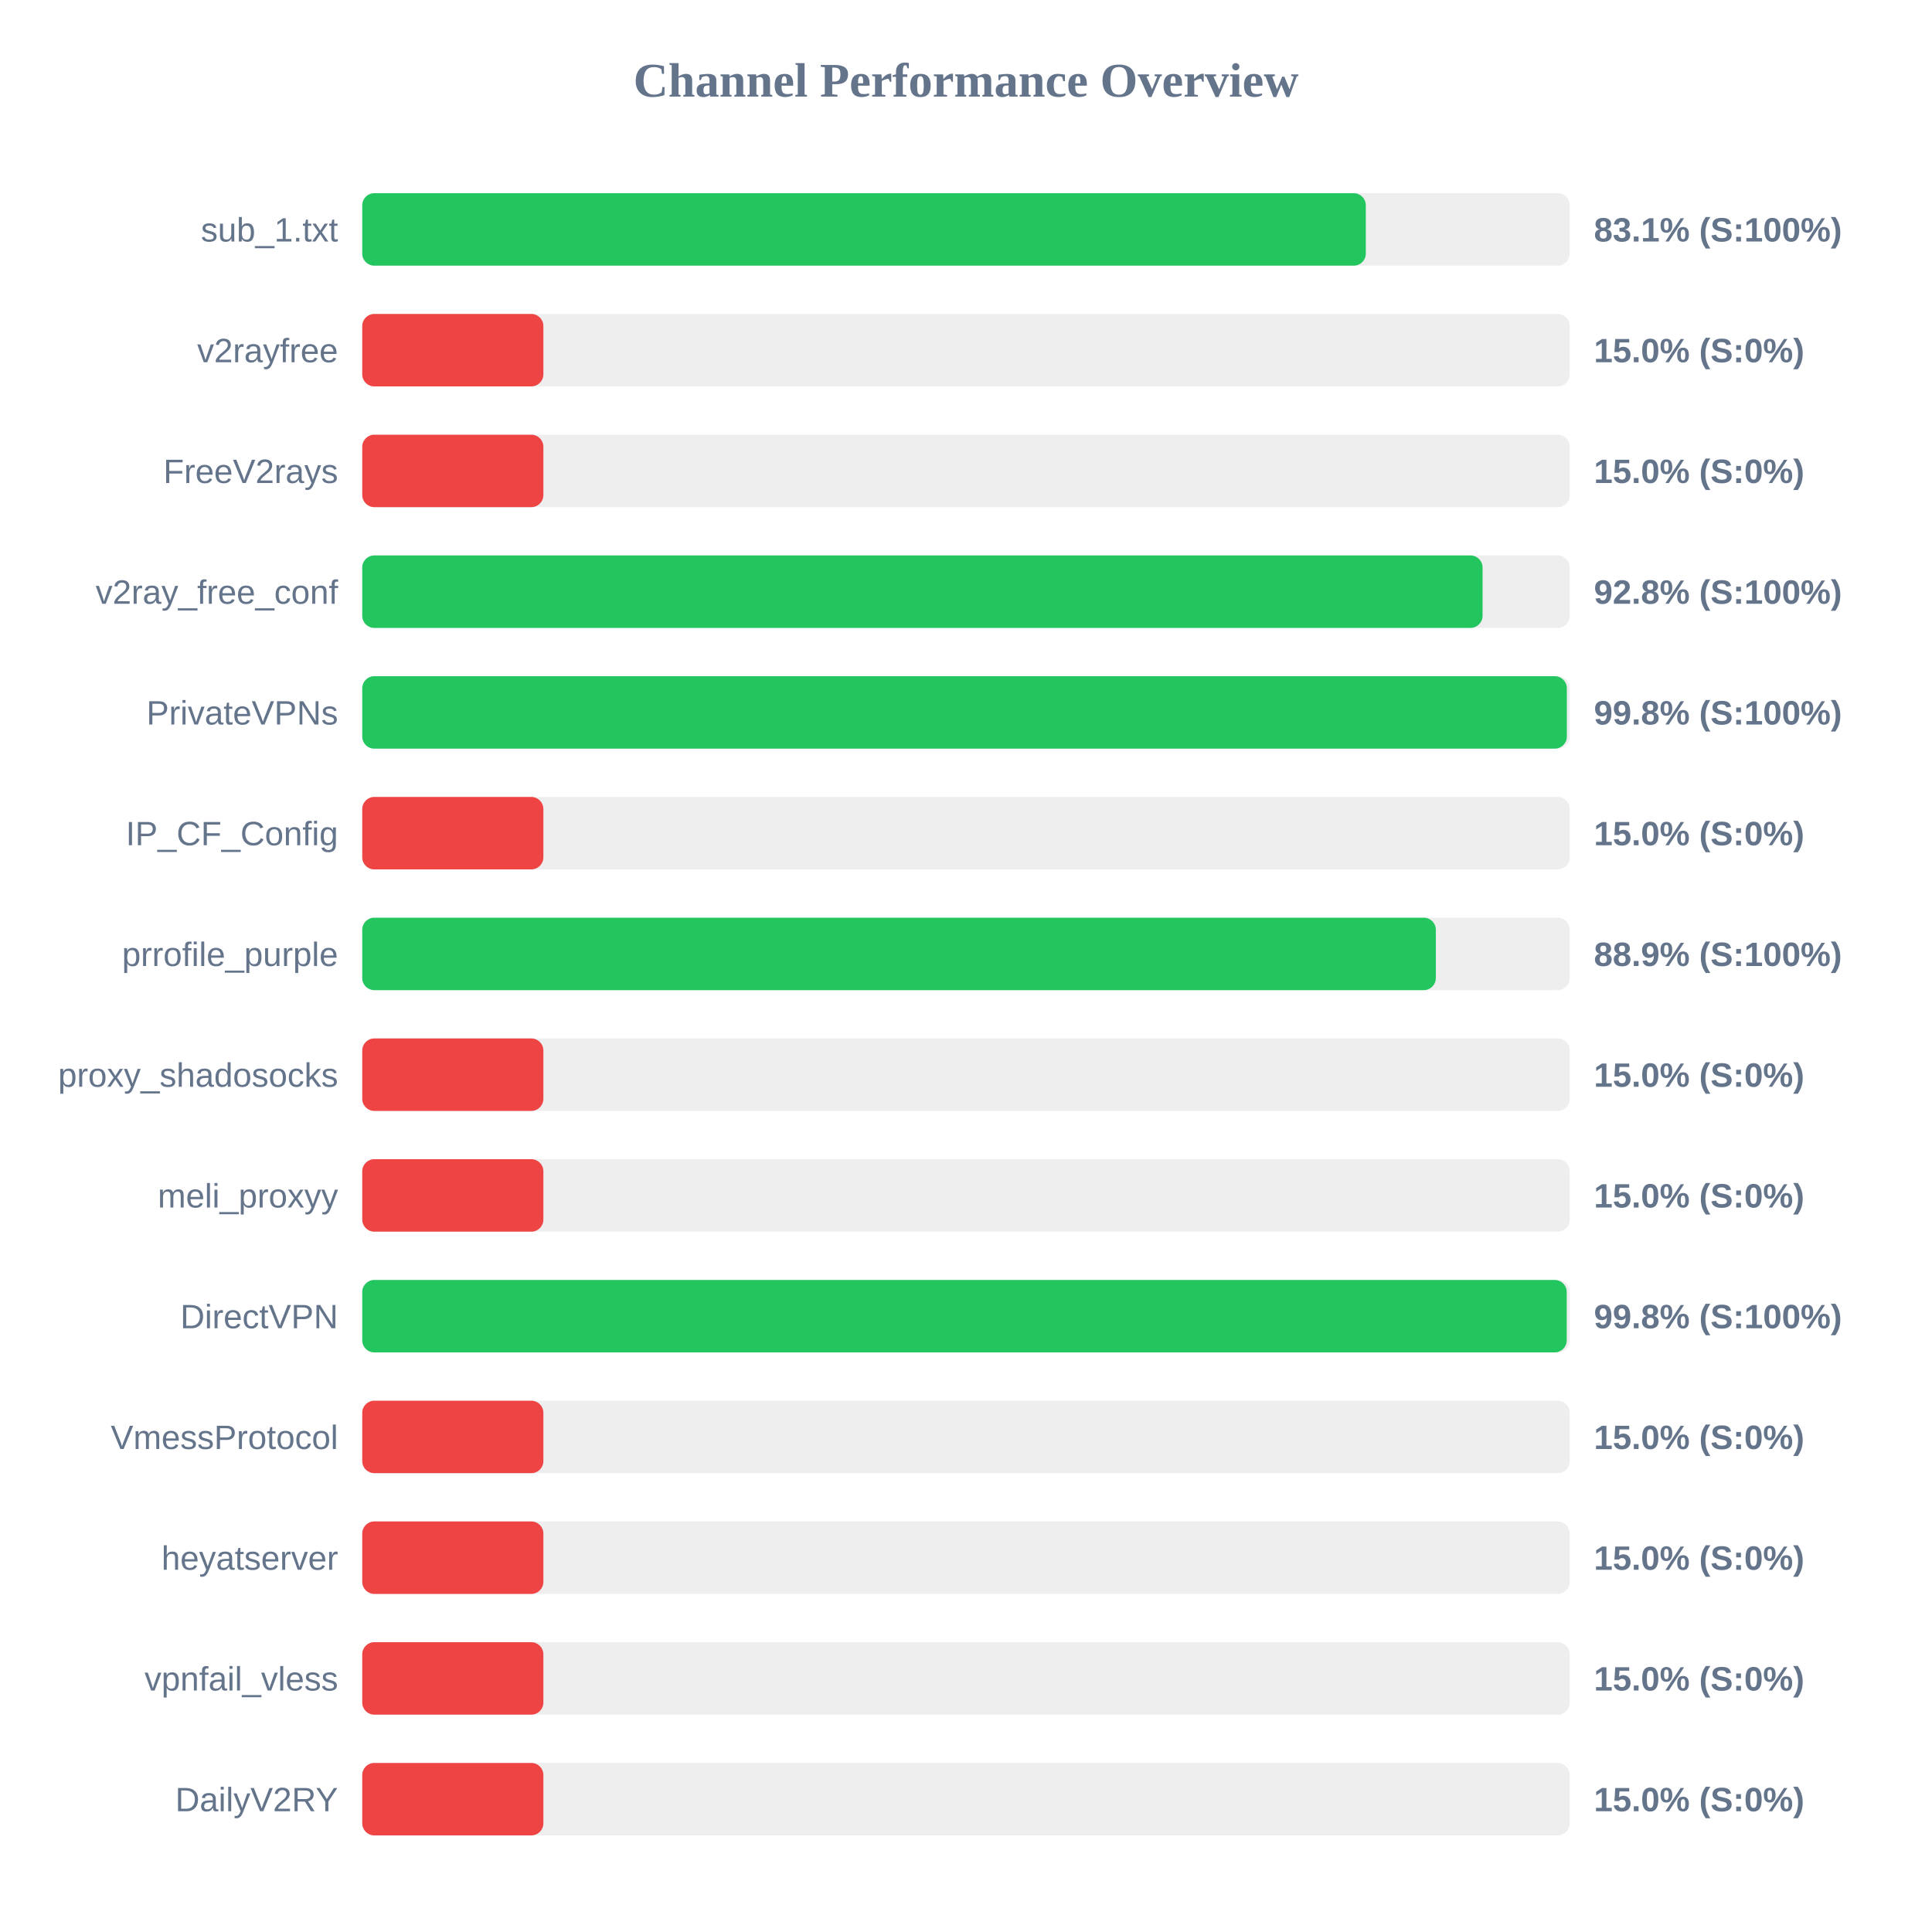
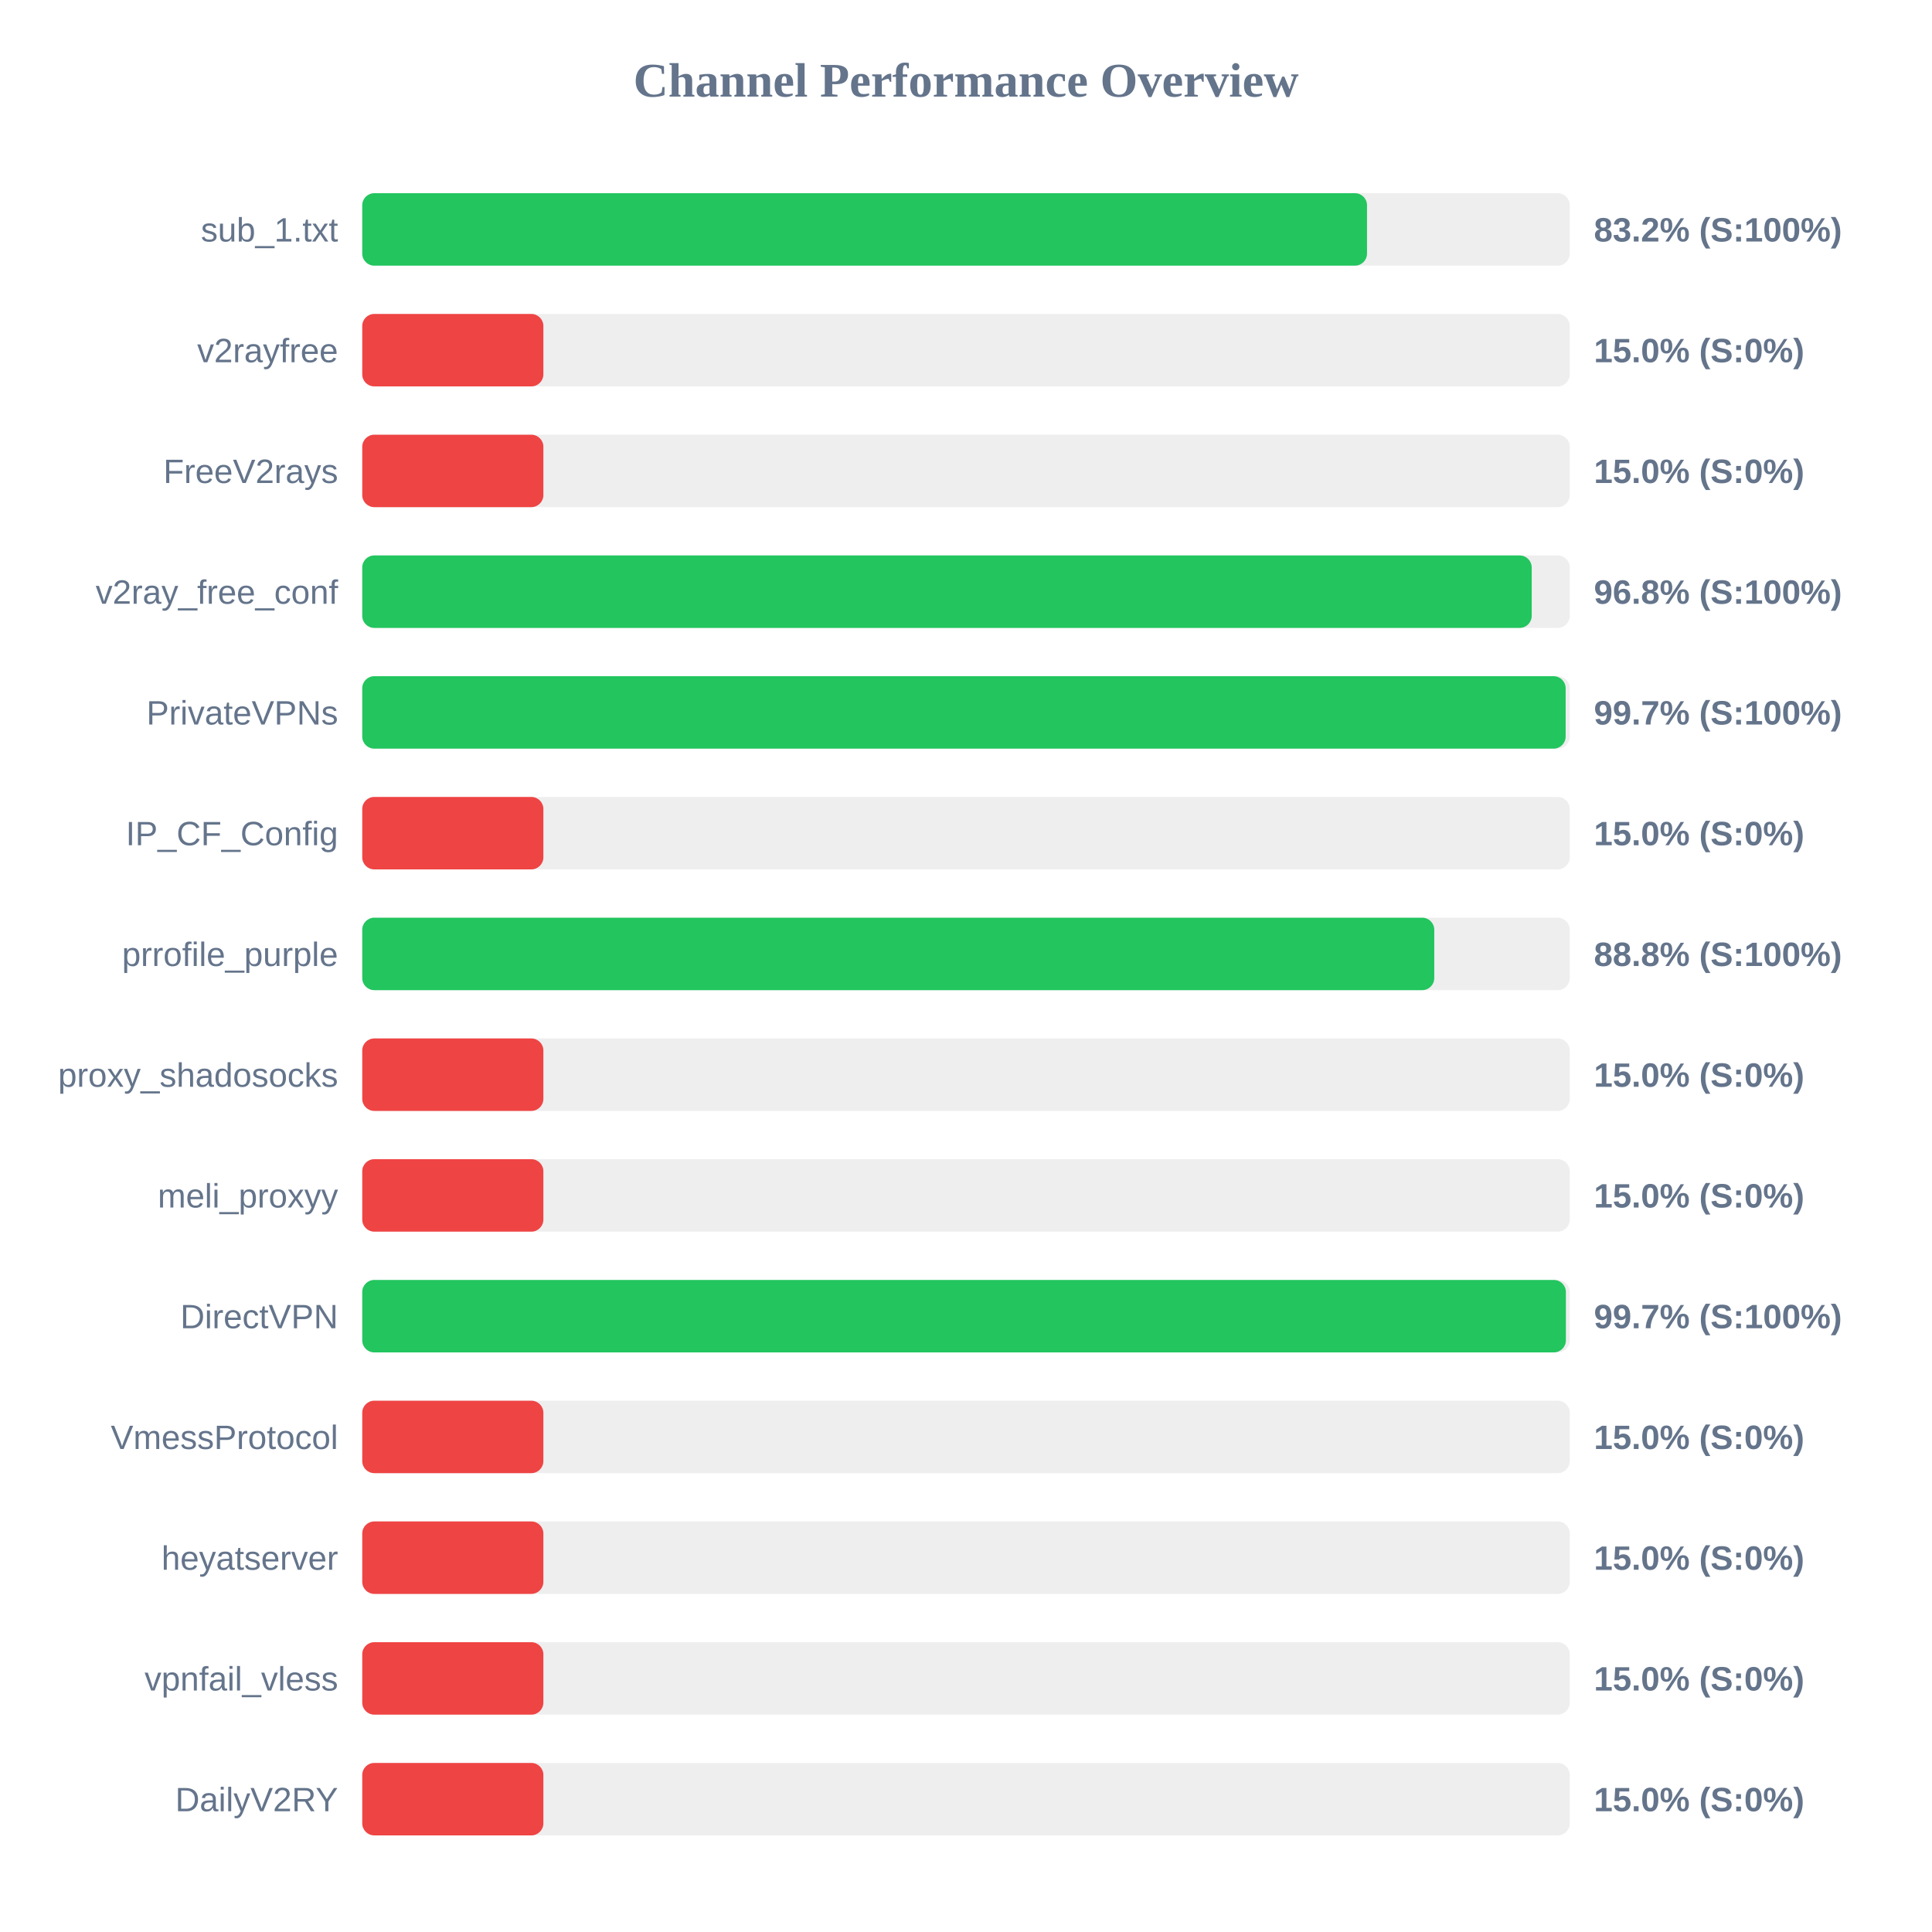
<svg xmlns="http://www.w3.org/2000/svg" width="800" height="800" version="1.1">
  <style>
        .row { font: 14px Arial; fill: #64748b; }
        .score { font: bold 14px Arial; fill: #64748b; }
    </style>
  <text x="400" y="40" text-anchor="middle" font-size="20px" font-weight="bold" fill="#64748b">Channel Performance Overview</text>
  <rect x="150" y="80" width="500" height="30" fill="#eee" rx="5" />
-   <rect x="150" y="80" width="415.55" height="30" fill="#22c55e" rx="5" />
+   <rect x="150" y="80" width="416.05" height="30" fill="#22c55e" rx="5" />
  <text x="140" y="100" text-anchor="end" class="row">sub_1.txt</text>
-   <text x="660" y="100" text-anchor="start" class="score">83.1% (S:100%)</text>
+   <text x="660" y="100" text-anchor="start" class="score">83.2% (S:100%)</text>
  <rect x="150" y="130" width="500" height="30" fill="#eee" rx="5" />
  <rect x="150" y="130" width="75.0" height="30" fill="#ef4444" rx="5" />
  <text x="140" y="150" text-anchor="end" class="row">v2rayfree</text>
  <text x="660" y="150" text-anchor="start" class="score">15.0% (S:0%)</text>
  <rect x="150" y="180" width="500" height="30" fill="#eee" rx="5" />
  <rect x="150" y="180" width="75.0" height="30" fill="#ef4444" rx="5" />
  <text x="140" y="200" text-anchor="end" class="row">FreeV2rays</text>
  <text x="660" y="200" text-anchor="start" class="score">15.0% (S:0%)</text>
  <rect x="150" y="230" width="500" height="30" fill="#eee" rx="5" />
-   <rect x="150" y="230" width="463.9" height="30" fill="#22c55e" rx="5" />
+   <rect x="150" y="230" width="484.25" height="30" fill="#22c55e" rx="5" />
  <text x="140" y="250" text-anchor="end" class="row">v2ray_free_conf</text>
-   <text x="660" y="250" text-anchor="start" class="score">92.8% (S:100%)</text>
+   <text x="660" y="250" text-anchor="start" class="score">96.8% (S:100%)</text>
  <rect x="150" y="280" width="500" height="30" fill="#eee" rx="5" />
-   <rect x="150" y="280" width="498.8" height="30" fill="#22c55e" rx="5" />
+   <rect x="150" y="280" width="498.3" height="30" fill="#22c55e" rx="5" />
  <text x="140" y="300" text-anchor="end" class="row">PrivateVPNs</text>
-   <text x="660" y="300" text-anchor="start" class="score">99.8% (S:100%)</text>
+   <text x="660" y="300" text-anchor="start" class="score">99.7% (S:100%)</text>
  <rect x="150" y="330" width="500" height="30" fill="#eee" rx="5" />
  <rect x="150" y="330" width="75.0" height="30" fill="#ef4444" rx="5" />
  <text x="140" y="350" text-anchor="end" class="row">IP_CF_Config</text>
  <text x="660" y="350" text-anchor="start" class="score">15.0% (S:0%)</text>
  <rect x="150" y="380" width="500" height="30" fill="#eee" rx="5" />
-   <rect x="150" y="380" width="444.55" height="30" fill="#22c55e" rx="5" />
+   <rect x="150" y="380" width="443.9" height="30" fill="#22c55e" rx="5" />
  <text x="140" y="400" text-anchor="end" class="row">prrofile_purple</text>
-   <text x="660" y="400" text-anchor="start" class="score">88.9% (S:100%)</text>
+   <text x="660" y="400" text-anchor="start" class="score">88.8% (S:100%)</text>
  <rect x="150" y="430" width="500" height="30" fill="#eee" rx="5" />
  <rect x="150" y="430" width="75.0" height="30" fill="#ef4444" rx="5" />
  <text x="140" y="450" text-anchor="end" class="row">proxy_shadosocks</text>
  <text x="660" y="450" text-anchor="start" class="score">15.0% (S:0%)</text>
  <rect x="150" y="480" width="500" height="30" fill="#eee" rx="5" />
  <rect x="150" y="480" width="75.0" height="30" fill="#ef4444" rx="5" />
  <text x="140" y="500" text-anchor="end" class="row">meli_proxyy</text>
  <text x="660" y="500" text-anchor="start" class="score">15.0% (S:0%)</text>
  <rect x="150" y="530" width="500" height="30" fill="#eee" rx="5" />
-   <rect x="150" y="530" width="498.75" height="30" fill="#22c55e" rx="5" />
+   <rect x="150" y="530" width="498.4" height="30" fill="#22c55e" rx="5" />
  <text x="140" y="550" text-anchor="end" class="row">DirectVPN</text>
-   <text x="660" y="550" text-anchor="start" class="score">99.8% (S:100%)</text>
+   <text x="660" y="550" text-anchor="start" class="score">99.7% (S:100%)</text>
  <rect x="150" y="580" width="500" height="30" fill="#eee" rx="5" />
  <rect x="150" y="580" width="75.0" height="30" fill="#ef4444" rx="5" />
  <text x="140" y="600" text-anchor="end" class="row">VmessProtocol</text>
  <text x="660" y="600" text-anchor="start" class="score">15.0% (S:0%)</text>
  <rect x="150" y="630" width="500" height="30" fill="#eee" rx="5" />
  <rect x="150" y="630" width="75.0" height="30" fill="#ef4444" rx="5" />
  <text x="140" y="650" text-anchor="end" class="row">heyatserver</text>
  <text x="660" y="650" text-anchor="start" class="score">15.0% (S:0%)</text>
  <rect x="150" y="680" width="500" height="30" fill="#eee" rx="5" />
  <rect x="150" y="680" width="75.0" height="30" fill="#ef4444" rx="5" />
  <text x="140" y="700" text-anchor="end" class="row">vpnfail_vless</text>
  <text x="660" y="700" text-anchor="start" class="score">15.0% (S:0%)</text>
  <rect x="150" y="730" width="500" height="30" fill="#eee" rx="5" />
  <rect x="150" y="730" width="75.0" height="30" fill="#ef4444" rx="5" />
  <text x="140" y="750" text-anchor="end" class="row">DailyV2RY</text>
  <text x="660" y="750" text-anchor="start" class="score">15.0% (S:0%)</text>
</svg>
